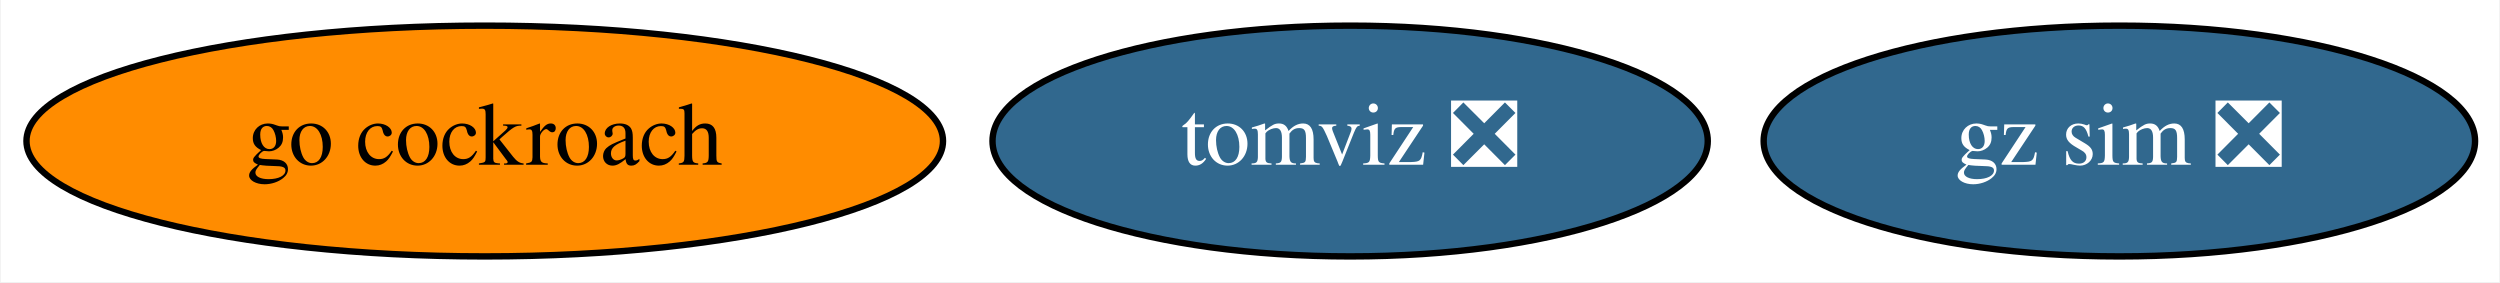
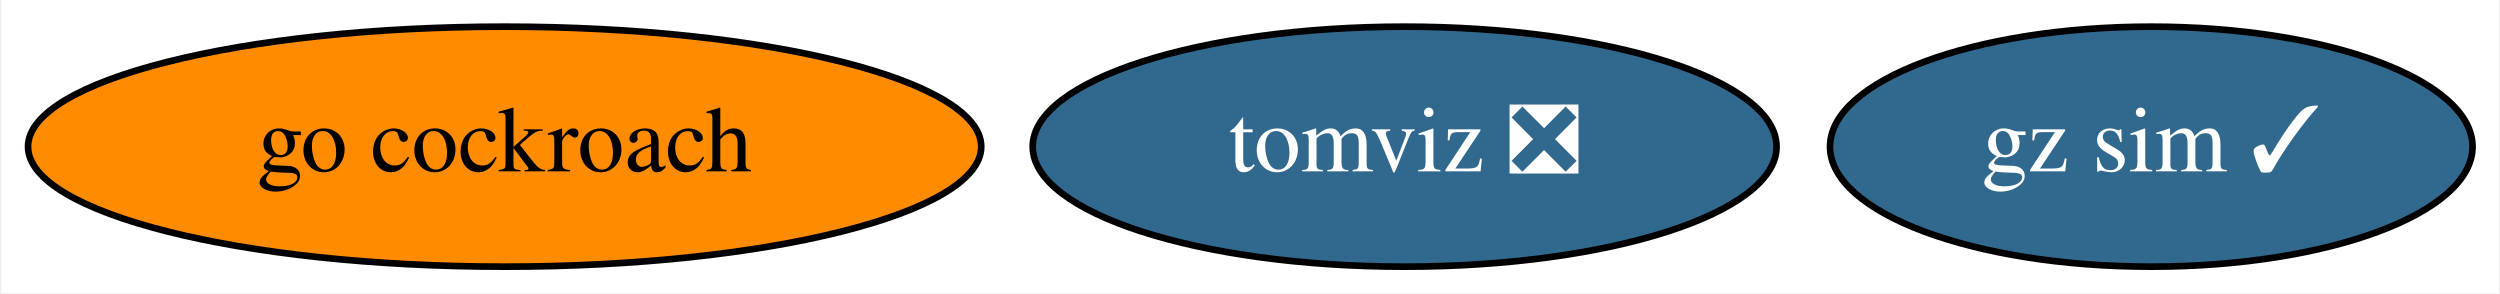
- <svg xmlns="http://www.w3.org/2000/svg" xmlns:xlink="http://www.w3.org/1999/xlink" width="390pt" height="44pt" viewBox="0.00 0.00 389.74 44.00">
+ <svg xmlns="http://www.w3.org/2000/svg" xmlns:xlink="http://www.w3.org/1999/xlink" width="375pt" height="44pt" viewBox="0.00 0.00 374.59 44.00">
  <g id="graph0" class="graph" transform="scale(1 1) rotate(0) translate(4 40)">
-     <polygon fill="white" stroke="none" points="-4,4 -4,-40 385.74,-40 385.74,4 -4,4" />
+     <polygon fill="white" stroke="none" points="-4,4 -4,-40 370.59,-40 370.59,4 -4,4" />
    <g id="node1" class="node">
      <g id="a_node1">
        <a xlink:href="https://github.com/conda-forge/go-cockroach-feedstock" xlink:title="go cockroach">
          <ellipse fill="#ff8c00" stroke="black" cx="71.49" cy="-18" rx="71.49" ry="18" />
          <text text-anchor="middle" x="71.49" y="-14.3" font-family="Times,serif" font-size="14.00">go cockroach</text>
        </a>
      </g>
    </g>
    <g id="node2" class="node">
      <g id="a_node2">
        <a xlink:href="https://github.com/conda-forge/tomviz-feedstock/pull/49" xlink:title="tomviz ❎">
          <ellipse fill="#31688e" stroke="black" cx="206.49" cy="-18" rx="55.79" ry="18" />
          <text text-anchor="middle" x="206.49" y="-14.3" font-family="Times,serif" font-size="14.00" fill="white">tomviz ❎</text>
        </a>
      </g>
    </g>
    <g id="node3" class="node">
      <g id="a_node3">
-         <a xlink:href="https://github.com/conda-forge/gz-sim-feedstock/pull/3" xlink:title="gz sim ❎">
-           <ellipse fill="#31688e" stroke="black" cx="326.49" cy="-18" rx="55.49" ry="18" />
-           <text text-anchor="middle" x="326.49" y="-14.3" font-family="Times,serif" font-size="14.00" fill="white">gz sim ❎</text>
+         <a xlink:href="https://github.com/conda-forge/gz-sim-feedstock/pull/3" xlink:title="gz sim ✓">
+           <ellipse fill="#31688e" stroke="black" cx="318.49" cy="-18" rx="48.19" ry="18" />
+           <text text-anchor="middle" x="318.49" y="-14.3" font-family="Times,serif" font-size="14.00" fill="white">gz sim ✓</text>
        </a>
      </g>
    </g>
  </g>
</svg>
